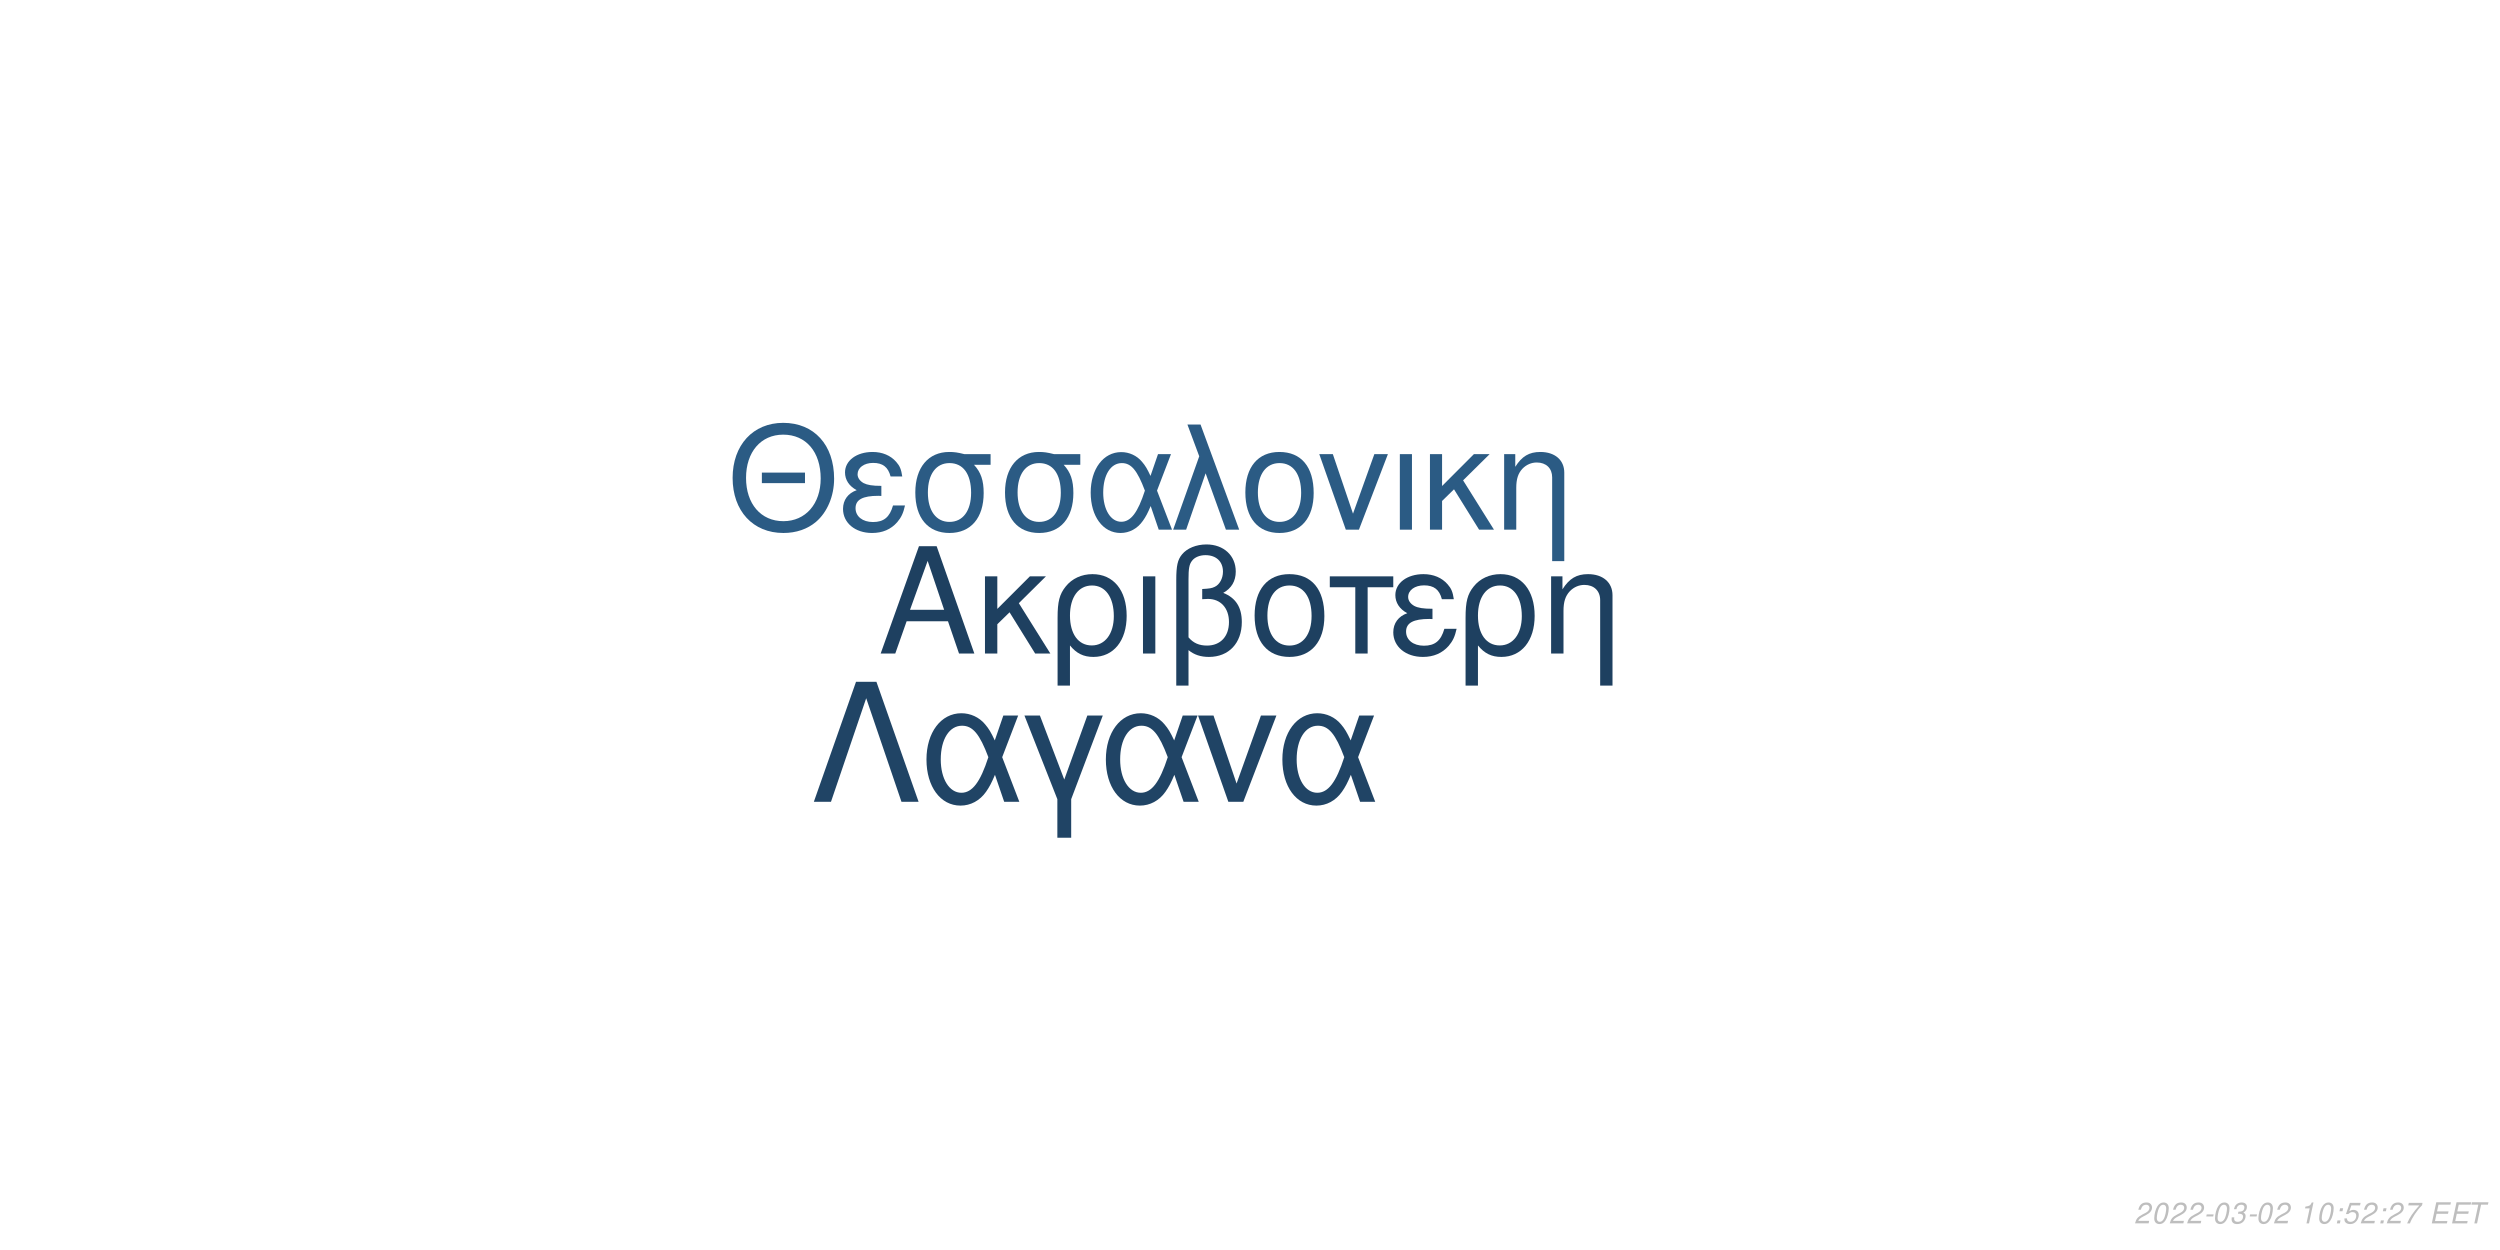
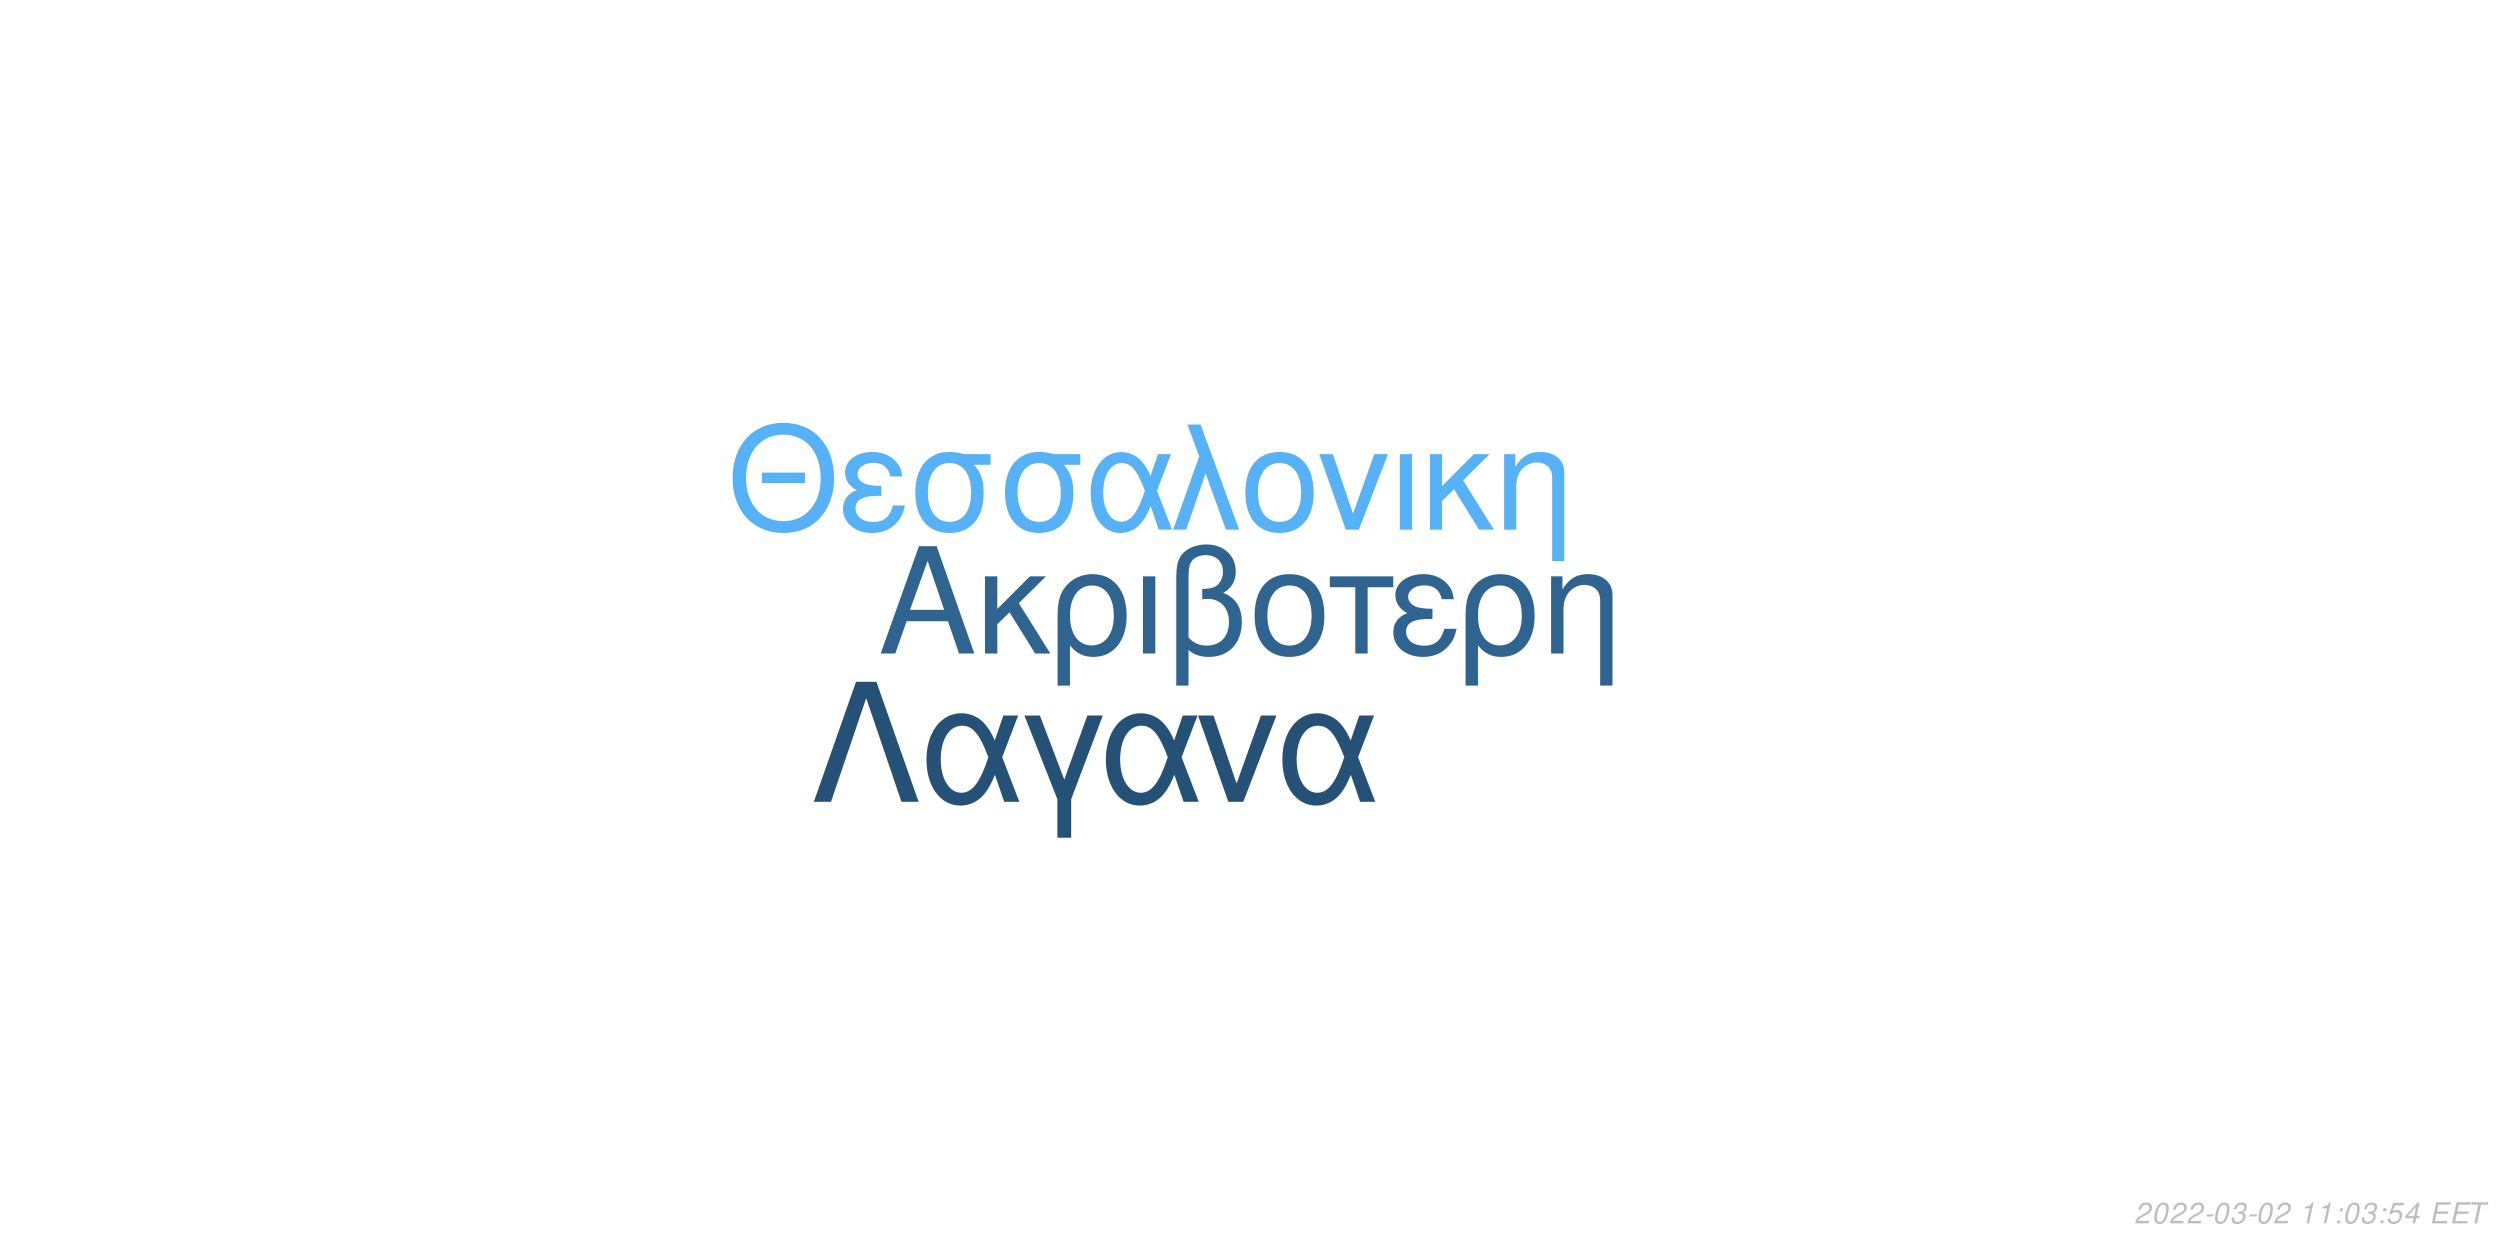
<svg xmlns="http://www.w3.org/2000/svg" xmlns:xlink="http://www.w3.org/1999/xlink" width="864pt" height="432pt" viewBox="0 0 864 432" version="1.1">
  <defs>
    <g>
      <symbol overflow="visible" id="glyph0-0">
        <path style="stroke:none;" d="" />
      </symbol>
      <symbol overflow="visible" id="glyph0-1">
        <path style="stroke:none;" d="M 24.125 -11.141 L 27.938 0 L 33.234 0 L 20.203 -37.094 L 14.094 -37.094 L 0.859 0 L 5.906 0 L 9.828 -11.141 Z M 22.797 -15.109 L 11 -15.109 L 17.094 -32.016 Z M 22.797 -15.109 " />
      </symbol>
      <symbol overflow="visible" id="glyph0-2">
        <path style="stroke:none;" d="M 7.172 -15.422 L 7.172 -26.672 L 2.906 -26.672 L 2.906 0 L 7.172 0 L 7.172 -10.125 L 11.406 -14.25 L 20.25 0 L 25.5 0 L 14.609 -17.406 L 23.969 -26.672 L 18.422 -26.672 Z M 7.172 -15.422 " />
      </symbol>
      <symbol overflow="visible" id="glyph0-3">
        <path style="stroke:none;" d="M 3 11.094 L 7.281 11.094 L 7.281 -2.797 C 9.516 -0.047 11.953 1.172 15.375 1.172 C 22.344 1.172 26.875 -4.422 26.875 -13.031 C 26.875 -21.891 22.297 -27.438 15.062 -27.438 C 11.297 -27.438 7.984 -25.906 5.797 -23.156 C 3.672 -20.516 3 -17.969 3 -12.359 Z M 14.906 -23.516 C 19.547 -23.516 22.438 -19.438 22.438 -12.922 C 22.438 -6.812 19.391 -2.797 14.812 -2.797 C 10.172 -2.797 7.281 -6.766 7.281 -13.125 C 7.281 -19.484 10.234 -23.516 14.906 -23.516 Z M 14.906 -23.516 " />
      </symbol>
      <symbol overflow="visible" id="glyph0-4">
        <path style="stroke:none;" d="M 3.516 0 L 7.781 0 L 7.781 -26.672 L 3.516 -26.672 Z M 3.516 0 " />
      </symbol>
      <symbol overflow="visible" id="glyph0-5">
        <path style="stroke:none;" d="M 4.016 11.094 L 8.25 11.094 L 8.25 -1.172 C 10.172 0.406 12.422 1.172 15.312 1.172 C 22.188 1.172 26.672 -3.609 26.672 -10.891 C 26.672 -15.984 24.578 -19.234 20.25 -20.969 C 23.109 -22.547 24.578 -25.031 24.578 -28.344 C 24.578 -33.844 20.406 -37.703 14.453 -37.703 C 10.938 -37.703 7.734 -36.391 6 -34.25 C 4.484 -32.422 4.016 -30.328 4.016 -25.391 Z M 8.25 -25.656 C 8.25 -29.359 8.5 -30.844 9.469 -32.062 C 10.375 -33.281 12.156 -34 14.094 -34 C 17.812 -34 20.156 -31.812 20.156 -28.297 C 20.156 -25.953 18.984 -23.812 17.297 -23.047 C 16.281 -22.547 15.469 -22.438 12.984 -22.297 L 12.984 -18.781 C 13.734 -18.828 14.344 -18.875 14.969 -18.875 C 19.344 -18.875 22.234 -15.719 22.234 -10.891 C 22.234 -5.906 19.281 -2.75 14.656 -2.75 C 11.953 -2.75 9.922 -3.609 8.25 -5.594 Z M 8.25 -25.656 " />
      </symbol>
      <symbol overflow="visible" id="glyph0-6">
        <path style="stroke:none;" d="M 14.094 -27.438 C 6.562 -27.438 2.094 -22.094 2.094 -13.125 C 2.094 -4.125 6.562 1.172 14.141 1.172 C 21.672 1.172 26.203 -4.172 26.203 -12.922 C 26.203 -22.188 21.828 -27.438 14.094 -27.438 Z M 14.141 -23.516 C 18.938 -23.516 21.781 -19.594 21.781 -12.984 C 21.781 -6.672 18.828 -2.75 14.141 -2.75 C 9.422 -2.75 6.516 -6.672 6.516 -13.125 C 6.516 -19.594 9.422 -23.516 14.141 -23.516 Z M 14.141 -23.516 " />
      </symbol>
      <symbol overflow="visible" id="glyph0-7">
        <path style="stroke:none;" d="M 7.891 0 L 12.156 0 L 12.156 -22.906 L 21.016 -22.906 L 21.016 -26.672 L -0.922 -26.672 L -0.922 -22.906 L 7.891 -22.906 Z M 7.891 0 " />
      </symbol>
      <symbol overflow="visible" id="glyph0-8">
        <path style="stroke:none;" d="M 14.562 -15.469 C 11.344 -15.469 9.562 -15.781 8.297 -16.438 C 6.922 -17.203 6.156 -18.328 6.156 -19.547 C 6.156 -21.891 8.453 -23.562 11.656 -23.562 C 15.062 -23.562 16.953 -22.094 17.812 -18.781 L 21.938 -18.781 C 21.578 -21.266 21.062 -22.5 19.797 -23.922 C 17.812 -26.203 14.906 -27.438 11.453 -27.438 C 5.797 -27.438 1.734 -24.375 1.734 -20.203 C 1.734 -17.609 3.156 -15.375 5.859 -13.938 C 2.797 -12.875 1.016 -10.484 1.016 -7.328 C 1.016 -2.391 5.297 1.172 11.25 1.172 C 14.969 1.172 17.906 -0.109 20.156 -2.641 C 21.578 -4.328 22.297 -5.797 22.906 -8.547 L 18.672 -8.547 C 17.5 -4.422 15.422 -2.703 11.609 -2.703 C 7.938 -2.703 5.438 -4.688 5.438 -7.578 C 5.438 -10.578 7.938 -11.953 13.484 -11.953 C 13.641 -11.953 14.094 -11.953 14.562 -11.906 Z M 14.562 -15.469 " />
      </symbol>
      <symbol overflow="visible" id="glyph0-9">
        <path style="stroke:none;" d="M 3.562 -26.672 L 3.562 0 L 7.844 0 L 7.844 -14.703 C 7.844 -17.906 8.5 -19.891 10.031 -21.531 C 11.406 -22.953 13.188 -23.719 15.062 -23.719 C 18.375 -23.719 20.516 -21.672 20.516 -18.469 L 20.516 11.094 L 24.781 11.094 L 24.781 -20.156 C 24.781 -24.578 21.469 -27.438 16.328 -27.438 C 12.359 -27.438 9.828 -25.906 7.484 -22.188 L 7.484 -26.672 Z M 3.562 -26.672 " />
      </symbol>
      <symbol overflow="visible" id="glyph1-0">
        <path style="stroke:none;" d="" />
      </symbol>
      <symbol overflow="visible" id="glyph1-1">
        <path style="stroke:none;" d="M 26.859 -19.734 L 11.953 -19.734 L 11.953 -16.094 L 26.859 -16.094 Z M 19.328 -36.922 C 8.922 -36.922 1.844 -29.25 1.844 -17.891 C 1.844 -6.484 8.875 1.141 19.391 1.141 C 23.812 1.141 27.703 -0.203 30.641 -2.688 C 34.578 -6.031 36.922 -11.656 36.922 -17.594 C 36.922 -29.297 30 -36.922 19.328 -36.922 Z M 19.328 -32.844 C 27.203 -32.844 32.281 -26.906 32.281 -17.688 C 32.281 -8.922 27.062 -2.938 19.391 -2.938 C 11.609 -2.938 6.484 -8.922 6.484 -17.891 C 6.484 -26.859 11.609 -32.844 19.328 -32.844 Z M 19.328 -32.844 " />
      </symbol>
      <symbol overflow="visible" id="glyph1-2">
        <path style="stroke:none;" d="M 14.25 -15.141 C 11.109 -15.141 9.375 -15.453 8.125 -16.094 C 6.781 -16.844 6.031 -17.938 6.031 -19.141 C 6.031 -21.422 8.266 -23.078 11.406 -23.078 C 14.75 -23.078 16.594 -21.625 17.438 -18.391 L 21.469 -18.391 C 21.125 -20.828 20.625 -22.031 19.391 -23.422 C 17.438 -25.656 14.594 -26.859 11.219 -26.859 C 5.688 -26.859 1.688 -23.875 1.688 -19.781 C 1.688 -17.234 3.094 -15.047 5.734 -13.656 C 2.734 -12.609 1 -10.266 1 -7.172 C 1 -2.344 5.188 1.141 11.016 1.141 C 14.656 1.141 17.547 -0.094 19.734 -2.594 C 21.125 -4.234 21.828 -5.688 22.422 -8.375 L 18.281 -8.375 C 17.141 -4.328 15.094 -2.641 11.359 -2.641 C 7.766 -2.641 5.328 -4.578 5.328 -7.422 C 5.328 -10.359 7.766 -11.703 13.203 -11.703 C 13.359 -11.703 13.797 -11.703 14.25 -11.656 Z M 14.25 -15.141 " />
      </symbol>
      <symbol overflow="visible" id="glyph1-3">
        <path style="stroke:none;" d="M 29 -26.109 L 19.938 -26.109 C 17.594 -26.703 16.438 -26.859 14.703 -26.859 C 7.469 -26.859 2.984 -21.469 2.984 -12.859 C 2.984 -4.031 7.375 1.141 14.797 1.141 C 22.172 1.141 26.609 -4.078 26.609 -12.656 C 26.609 -17.047 25.656 -19.828 23.266 -22.422 L 29 -22.422 Z M 14.797 -23.016 C 19.531 -23.016 22.266 -19.234 22.266 -12.75 C 22.266 -6.531 19.438 -2.688 14.797 -2.688 C 10.172 -2.688 7.328 -6.531 7.328 -12.859 C 7.328 -19.188 10.172 -23.016 14.797 -23.016 Z M 14.797 -23.016 " />
      </symbol>
      <symbol overflow="visible" id="glyph1-4">
        <path style="stroke:none;" d="M 29.344 -26.109 L 24.859 -26.109 L 22.266 -18.578 C 21.125 -21.031 20.484 -22.125 19.328 -23.469 C 17.547 -25.609 14.906 -26.812 12.156 -26.812 C 5.984 -26.812 1.594 -20.984 1.594 -12.812 C 1.594 -4.578 5.828 1.141 11.906 1.141 C 14.953 1.141 17.734 -0.344 19.625 -3.047 C 20.672 -4.531 21.281 -5.688 22.328 -8.172 L 25.109 0 L 29.703 0 L 24.516 -13.5 Z M 20.328 -13.5 C 17.891 -5.922 15.453 -2.734 12.156 -2.734 C 8.516 -2.734 5.922 -6.922 5.922 -12.812 C 5.922 -18.938 8.516 -23.016 12.359 -23.016 C 15.594 -23.016 17.688 -20.531 20.328 -13.5 Z M 20.328 -13.5 " />
      </symbol>
      <symbol overflow="visible" id="glyph1-5">
        <path style="stroke:none;" d="M 1.094 0 L 5.578 0 L 12.312 -19.484 L 19.328 0 L 23.922 0 L 10.562 -36.328 L 6.031 -36.328 L 10.109 -25.359 Z M 1.094 0 " />
      </symbol>
      <symbol overflow="visible" id="glyph1-6">
        <path style="stroke:none;" d="M 13.797 -26.859 C 6.422 -26.859 2.047 -21.625 2.047 -12.859 C 2.047 -4.031 6.422 1.141 13.859 1.141 C 21.234 1.141 25.656 -4.078 25.656 -12.656 C 25.656 -21.719 21.375 -26.859 13.797 -26.859 Z M 13.859 -23.016 C 18.531 -23.016 21.328 -19.188 21.328 -12.703 C 21.328 -6.531 18.438 -2.688 13.859 -2.688 C 9.219 -2.688 6.375 -6.531 6.375 -12.859 C 6.375 -19.188 9.219 -23.016 13.859 -23.016 Z M 13.859 -23.016 " />
      </symbol>
      <symbol overflow="visible" id="glyph1-7">
        <path style="stroke:none;" d="M 14.297 0 L 24.312 -26.109 L 19.625 -26.109 L 12.25 -5.531 L 5.281 -26.109 L 0.594 -26.109 L 9.766 0 Z M 14.297 0 " />
      </symbol>
      <symbol overflow="visible" id="glyph1-8">
        <path style="stroke:none;" d="M 3.438 0 L 7.625 0 L 7.625 -26.109 L 3.438 -26.109 Z M 3.438 0 " />
      </symbol>
      <symbol overflow="visible" id="glyph1-9">
        <path style="stroke:none;" d="M 7.031 -15.094 L 7.031 -26.109 L 2.844 -26.109 L 2.844 0 L 7.031 0 L 7.031 -9.922 L 11.156 -13.953 L 19.828 0 L 24.969 0 L 14.297 -17.047 L 23.469 -26.109 L 18.031 -26.109 Z M 7.031 -15.094 " />
      </symbol>
      <symbol overflow="visible" id="glyph1-10">
        <path style="stroke:none;" d="M 3.484 -26.109 L 3.484 0 L 7.672 0 L 7.672 -14.406 C 7.672 -17.547 8.328 -19.484 9.812 -21.078 C 11.156 -22.469 12.906 -23.219 14.75 -23.219 C 17.984 -23.219 20.078 -21.234 20.078 -18.094 L 20.078 10.859 L 24.266 10.859 L 24.266 -19.734 C 24.266 -24.062 21.031 -26.859 16 -26.859 C 12.109 -26.859 9.609 -25.359 7.328 -21.719 L 7.328 -26.109 Z M 3.484 -26.109 " />
      </symbol>
      <symbol overflow="visible" id="glyph2-0">
        <path style="stroke:none;" d="" />
      </symbol>
      <symbol overflow="visible" id="glyph2-1">
        <path style="stroke:none;" d="M 22.531 -41.484 L 15.484 -41.484 L 0.906 0 L 6.828 0 L 19 -35.797 L 31.188 0 L 37.109 0 Z M 22.531 -41.484 " />
      </symbol>
      <symbol overflow="visible" id="glyph2-2">
        <path style="stroke:none;" d="M 33.516 -29.812 L 28.391 -29.812 L 25.438 -21.219 C 24.125 -24.016 23.391 -25.266 22.078 -26.797 C 20.031 -29.25 17.016 -30.609 13.891 -30.609 C 6.828 -30.609 1.828 -23.953 1.828 -14.625 C 1.828 -5.234 6.656 1.312 13.594 1.312 C 17.078 1.312 20.266 -0.391 22.422 -3.469 C 23.609 -5.172 24.297 -6.484 25.5 -9.328 L 28.688 0 L 33.922 0 L 28 -15.422 Z M 23.219 -15.422 C 20.422 -6.766 17.641 -3.125 13.891 -3.125 C 9.734 -3.125 6.766 -7.906 6.766 -14.625 C 6.766 -21.625 9.734 -26.297 14.109 -26.297 C 17.812 -26.297 20.203 -23.453 23.219 -15.422 Z M 23.219 -15.422 " />
      </symbol>
      <symbol overflow="visible" id="glyph2-3">
        <path style="stroke:none;" d="M 12.062 12.406 L 16.844 12.406 L 16.844 -0.906 L 27.766 -29.812 L 22.422 -29.812 L 14.453 -7.688 L 6.031 -29.812 L 0.688 -29.812 L 12.062 -0.906 Z M 12.062 12.406 " />
      </symbol>
      <symbol overflow="visible" id="glyph2-4">
        <path style="stroke:none;" d="M 16.328 0 L 27.766 -29.812 L 22.422 -29.812 L 14 -6.312 L 6.031 -29.812 L 0.688 -29.812 L 11.156 0 Z M 16.328 0 " />
      </symbol>
      <symbol overflow="visible" id="glyph3-0">
        <path style="stroke:none;" d="" />
      </symbol>
      <symbol overflow="visible" id="glyph3-1">
        <path style="stroke:none;" d="M 5.234 -0.875 L 1.469 -0.875 C 1.641 -1.375 2.203 -1.891 3.109 -2.344 L 4.234 -2.938 C 5.562 -3.625 6.219 -4.469 6.219 -5.484 C 6.219 -5.938 6.062 -6.359 5.797 -6.656 C 5.469 -7.047 4.984 -7.234 4.312 -7.234 C 2.766 -7.234 1.891 -6.453 1.484 -4.734 L 2.375 -4.734 C 2.484 -5.188 2.609 -5.484 2.797 -5.75 C 3.094 -6.203 3.609 -6.453 4.188 -6.453 C 4.891 -6.453 5.344 -6.031 5.344 -5.375 C 5.344 -4.703 4.859 -4.094 4.016 -3.656 L 2.984 -3.125 C 1.234 -2.188 0.797 -1.656 0.344 -0.016 L 5.047 -0.016 Z M 5.234 -0.875 " />
      </symbol>
      <symbol overflow="visible" id="glyph3-2">
        <path style="stroke:none;" d="M 4.203 -7.234 C 3.375 -7.234 2.688 -6.812 2.125 -5.984 C 1.484 -5.047 0.984 -3.188 0.984 -1.734 C 0.984 -1.109 1.172 -0.562 1.484 -0.266 C 1.797 0.047 2.281 0.234 2.766 0.234 C 3.625 0.234 4.281 -0.156 4.859 -1.016 C 5.516 -1.953 6 -3.797 6 -5.266 C 6 -6.5 5.328 -7.234 4.203 -7.234 Z M 4.094 -6.453 C 4.734 -6.453 5.125 -5.984 5.125 -5.156 C 5.125 -4.203 4.781 -2.625 4.406 -1.812 C 3.984 -0.938 3.516 -0.547 2.875 -0.547 C 2.25 -0.547 1.875 -1.031 1.875 -1.828 C 1.875 -2.797 2.203 -4.344 2.594 -5.203 C 2.984 -6.047 3.453 -6.453 4.094 -6.453 Z M 4.094 -6.453 " />
      </symbol>
      <symbol overflow="visible" id="glyph3-3">
        <path style="stroke:none;" d="M 3.516 -3.125 L 1.125 -3.125 L 0.969 -2.406 L 3.359 -2.406 Z M 3.516 -3.125 " />
      </symbol>
      <symbol overflow="visible" id="glyph3-4">
        <path style="stroke:none;" d="M 2.922 -3.312 C 3.125 -3.344 3.234 -3.344 3.375 -3.344 C 4.203 -3.344 4.688 -3 4.688 -2.406 C 4.688 -1.312 3.906 -0.547 2.781 -0.547 C 2.047 -0.547 1.594 -0.938 1.594 -1.562 C 1.594 -1.719 1.609 -1.844 1.656 -2.094 L 0.766 -2.094 C 0.734 -1.797 0.719 -1.641 0.719 -1.469 C 0.719 -0.375 1.406 0.234 2.641 0.234 C 3.547 0.234 4.297 -0.078 4.812 -0.656 C 5.266 -1.156 5.562 -1.875 5.562 -2.547 C 5.562 -3.125 5.344 -3.453 4.797 -3.734 C 5.641 -4.234 6.016 -4.844 6.016 -5.734 C 6.016 -6.656 5.312 -7.234 4.203 -7.234 C 3.375 -7.234 2.672 -6.938 2.188 -6.375 C 1.891 -6.031 1.703 -5.641 1.516 -4.906 L 2.391 -4.906 C 2.5 -5.359 2.594 -5.594 2.734 -5.812 C 3.047 -6.234 3.516 -6.453 4.078 -6.453 C 4.734 -6.453 5.141 -6.125 5.141 -5.578 C 5.141 -5.188 5.016 -4.797 4.797 -4.547 C 4.516 -4.234 4 -4.062 3.266 -4.062 L 3.078 -4.062 Z M 2.922 -3.312 " />
      </symbol>
      <symbol overflow="visible" id="glyph3-5">
        <path style="stroke:none;" d="" />
      </symbol>
      <symbol overflow="visible" id="glyph3-6">
        <path style="stroke:none;" d="M 3.703 -5.188 L 2.594 0 L 3.469 0 L 5.016 -7.234 L 4.438 -7.234 C 3.906 -6.156 3.688 -6.016 2.234 -5.812 L 2.109 -5.188 Z M 3.703 -5.188 " />
      </symbol>
      <symbol overflow="visible" id="glyph3-7">
        <path style="stroke:none;" d="M 2.359 -1.031 L 1.312 -1.031 L 1.094 0 L 2.141 0 Z M 3.266 -5.234 L 2.219 -5.234 L 2 -4.203 L 3.047 -4.203 Z M 3.266 -5.234 " />
      </symbol>
      <symbol overflow="visible" id="glyph3-8">
        <path style="stroke:none;" d="M 6.297 -7.094 L 2.594 -7.094 L 1.234 -3.234 L 2.047 -3.234 C 2.656 -3.766 2.938 -3.906 3.531 -3.906 C 4.328 -3.906 4.797 -3.453 4.797 -2.688 C 4.797 -1.438 3.969 -0.547 2.828 -0.547 C 2.031 -0.547 1.609 -0.938 1.578 -1.734 L 0.703 -1.734 L 0.703 -1.516 C 0.703 -0.938 0.844 -0.547 1.188 -0.266 C 1.562 0.062 2.078 0.234 2.703 0.234 C 3.656 0.234 4.391 -0.156 4.984 -0.922 C 5.422 -1.5 5.672 -2.234 5.672 -2.953 C 5.672 -4 4.938 -4.672 3.812 -4.672 C 3.328 -4.672 2.906 -4.547 2.406 -4.234 L 3.109 -6.219 L 6.109 -6.219 Z M 6.297 -7.094 " />
      </symbol>
      <symbol overflow="visible" id="glyph3-9">
-         <path style="stroke:none;" d="M 6.703 -7.094 L 1.953 -7.094 L 1.766 -6.219 L 5.594 -6.219 C 3.344 -3.688 2.266 -2.109 1.375 0 L 2.344 0 C 3.031 -1.906 4.828 -4.594 6.547 -6.281 Z M 6.703 -7.094 " />
+         <path style="stroke:none;" d="M 3.625 -1.75 L 3.266 0 L 4.141 0 L 4.516 -1.75 L 5.562 -1.75 L 5.734 -2.531 L 4.688 -2.531 L 5.688 -7.234 L 5.016 -7.234 L 0.844 -2.672 L 0.641 -1.75 Z M 3.797 -2.531 L 1.594 -2.531 L 4.469 -5.703 Z M 3.797 -2.531 " />
      </symbol>
      <symbol overflow="visible" id="glyph3-10">
        <path style="stroke:none;" d="M 2.547 -3.312 L 6.5 -3.312 L 6.688 -4.141 L 2.719 -4.141 L 3.219 -6.469 L 7.344 -6.469 L 7.516 -7.297 L 2.453 -7.297 L 0.906 0 L 6.125 0 L 6.297 -0.812 L 2.016 -0.812 Z M 2.547 -3.312 " />
      </symbol>
      <symbol overflow="visible" id="glyph3-11">
        <path style="stroke:none;" d="M 4.938 -6.469 L 7.312 -6.469 L 7.484 -7.297 L 1.75 -7.297 L 1.578 -6.469 L 3.984 -6.469 L 2.609 0 L 3.547 0 Z M 4.938 -6.469 " />
      </symbol>
    </g>
  </defs>
  <g id="surface1">
    <rect x="0" y="0" width="864" height="432" style="fill:rgb(100%,100%,100%);fill-opacity:1;stroke:none;" />
-     <g style="fill:rgb(11.765%,25.098%,37.647%);fill-opacity:1;">
+     <g style="fill:rgb(18.824%,39.216%,56.471%);fill-opacity:1;">
      <use xlink:href="#glyph0-1" x="303.5" y="225.861" />
      <use xlink:href="#glyph0-2" x="337.5" y="225.861" />
      <use xlink:href="#glyph0-3" x="362.5" y="225.861" />
      <use xlink:href="#glyph0-4" x="391.5" y="225.861" />
      <use xlink:href="#glyph0-5" x="402.5" y="225.861" />
      <use xlink:href="#glyph0-6" x="431.5" y="225.861" />
      <use xlink:href="#glyph0-7" x="460.5" y="225.861" />
      <use xlink:href="#glyph0-8" x="480.5" y="225.861" />
      <use xlink:href="#glyph0-3" x="503.5" y="225.861" />
      <use xlink:href="#glyph0-9" x="532.5" y="225.861" />
    </g>
-     <g style="fill:rgb(16.863%,35.686%,51.765%);fill-opacity:1;">
+     <g style="fill:rgb(33.725%,69.412%,96.863%);fill-opacity:1;">
      <use xlink:href="#glyph1-1" x="251.348" y="183.058" />
      <use xlink:href="#glyph1-2" x="290.348" y="183.058" />
      <use xlink:href="#glyph1-3" x="313.348" y="183.058" />
      <use xlink:href="#glyph1-3" x="344.348" y="183.058" />
      <use xlink:href="#glyph1-4" x="375.348" y="183.058" />
      <use xlink:href="#glyph1-5" x="404.348" y="183.058" />
      <use xlink:href="#glyph1-6" x="428.348" y="183.058" />
      <use xlink:href="#glyph1-7" x="455.348" y="183.058" />
      <use xlink:href="#glyph1-8" x="480.348" y="183.058" />
      <use xlink:href="#glyph1-9" x="491.348" y="183.058" />
      <use xlink:href="#glyph1-10" x="516.348" y="183.058" />
    </g>
-     <g style="fill:rgb(12.549%,26.667%,39.608%);fill-opacity:1;">
+     <g style="fill:rgb(14.902%,31.765%,46.667%);fill-opacity:1;">
      <use xlink:href="#glyph2-1" x="280.359" y="277.105" />
      <use xlink:href="#glyph2-2" x="318.359" y="277.105" />
      <use xlink:href="#glyph2-3" x="353.359" y="277.105" />
      <use xlink:href="#glyph2-2" x="380.359" y="277.105" />
      <use xlink:href="#glyph2-4" x="413.359" y="277.105" />
      <use xlink:href="#glyph2-2" x="441.359" y="277.105" />
    </g>
    <g style="fill:rgb(74.51%,74.51%,74.51%);fill-opacity:1;">
      <use xlink:href="#glyph3-1" x="737.52" y="422.81" />
      <use xlink:href="#glyph3-2" x="743.52" y="422.81" />
      <use xlink:href="#glyph3-1" x="749.52" y="422.81" />
      <use xlink:href="#glyph3-1" x="755.52" y="422.81" />
      <use xlink:href="#glyph3-3" x="761.52" y="422.81" />
      <use xlink:href="#glyph3-2" x="764.52" y="422.81" />
      <use xlink:href="#glyph3-4" x="770.52" y="422.81" />
      <use xlink:href="#glyph3-3" x="776.52" y="422.81" />
      <use xlink:href="#glyph3-2" x="779.52" y="422.81" />
      <use xlink:href="#glyph3-1" x="785.52" y="422.81" />
      <use xlink:href="#glyph3-5" x="791.52" y="422.81" />
      <use xlink:href="#glyph3-6" x="794.52" y="422.81" />
-       <use xlink:href="#glyph3-2" x="800.52" y="422.81" />
+       <use xlink:href="#glyph3-6" x="800.52" y="422.81" />
      <use xlink:href="#glyph3-7" x="806.52" y="422.81" />
-       <use xlink:href="#glyph3-8" x="809.52" y="422.81" />
-       <use xlink:href="#glyph3-1" x="815.52" y="422.81" />
+       <use xlink:href="#glyph3-2" x="809.52" y="422.81" />
+       <use xlink:href="#glyph3-4" x="815.52" y="422.81" />
      <use xlink:href="#glyph3-7" x="821.52" y="422.81" />
-       <use xlink:href="#glyph3-1" x="824.52" y="422.81" />
+       <use xlink:href="#glyph3-8" x="824.52" y="422.81" />
      <use xlink:href="#glyph3-9" x="830.52" y="422.81" />
      <use xlink:href="#glyph3-5" x="836.52" y="422.81" />
      <use xlink:href="#glyph3-10" x="839.52" y="422.81" />
      <use xlink:href="#glyph3-10" x="846.52" y="422.81" />
      <use xlink:href="#glyph3-11" x="852.52" y="422.81" />
    </g>
  </g>
</svg>
